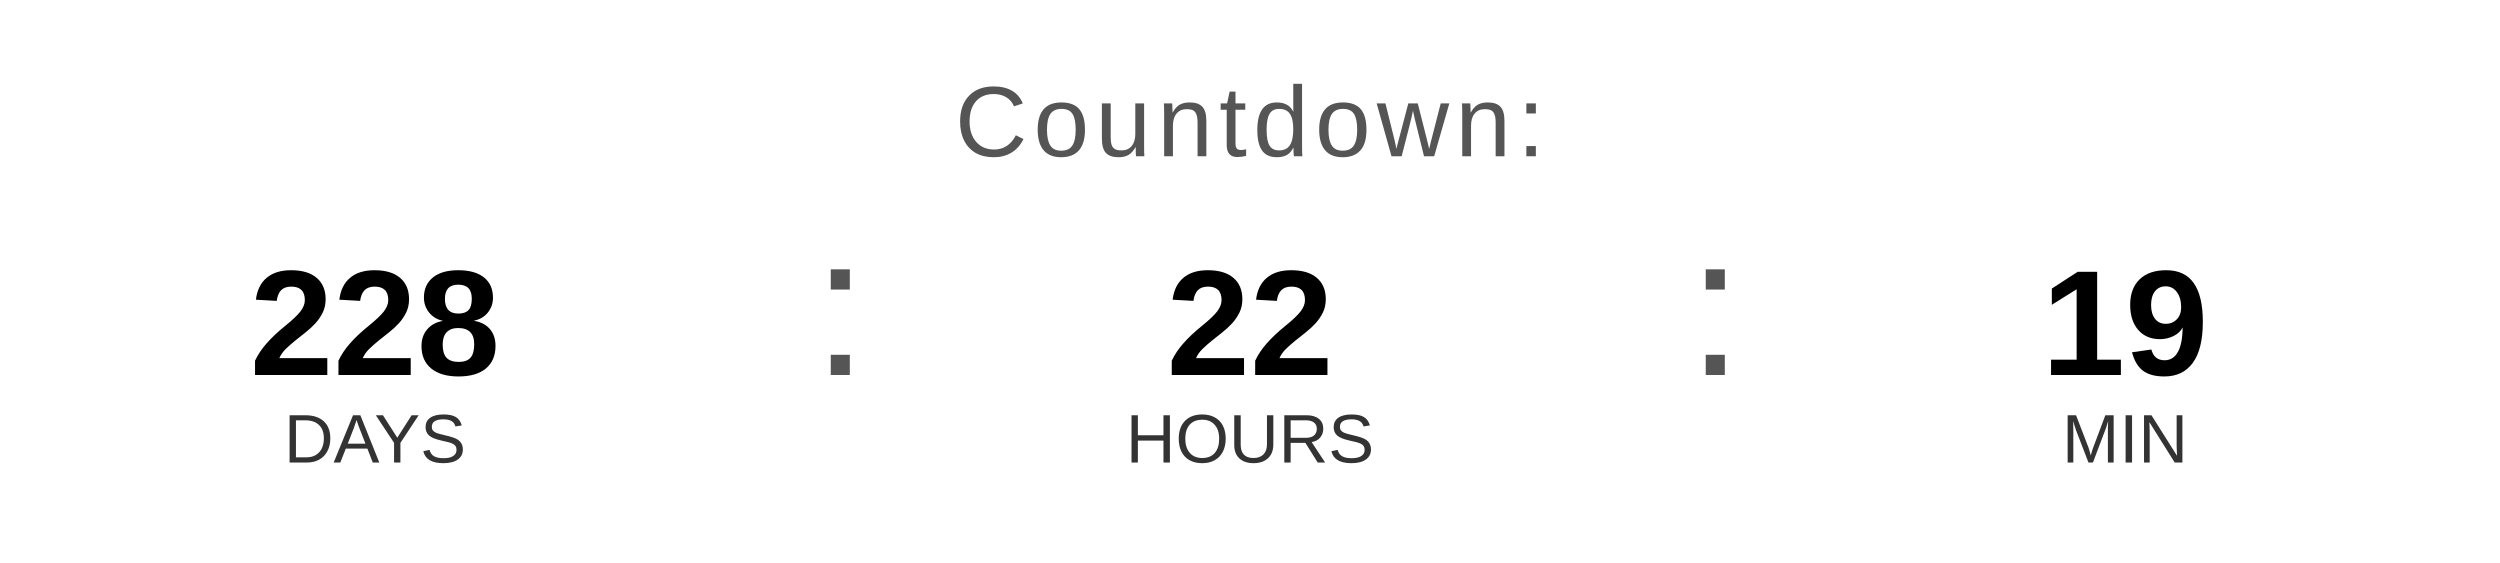
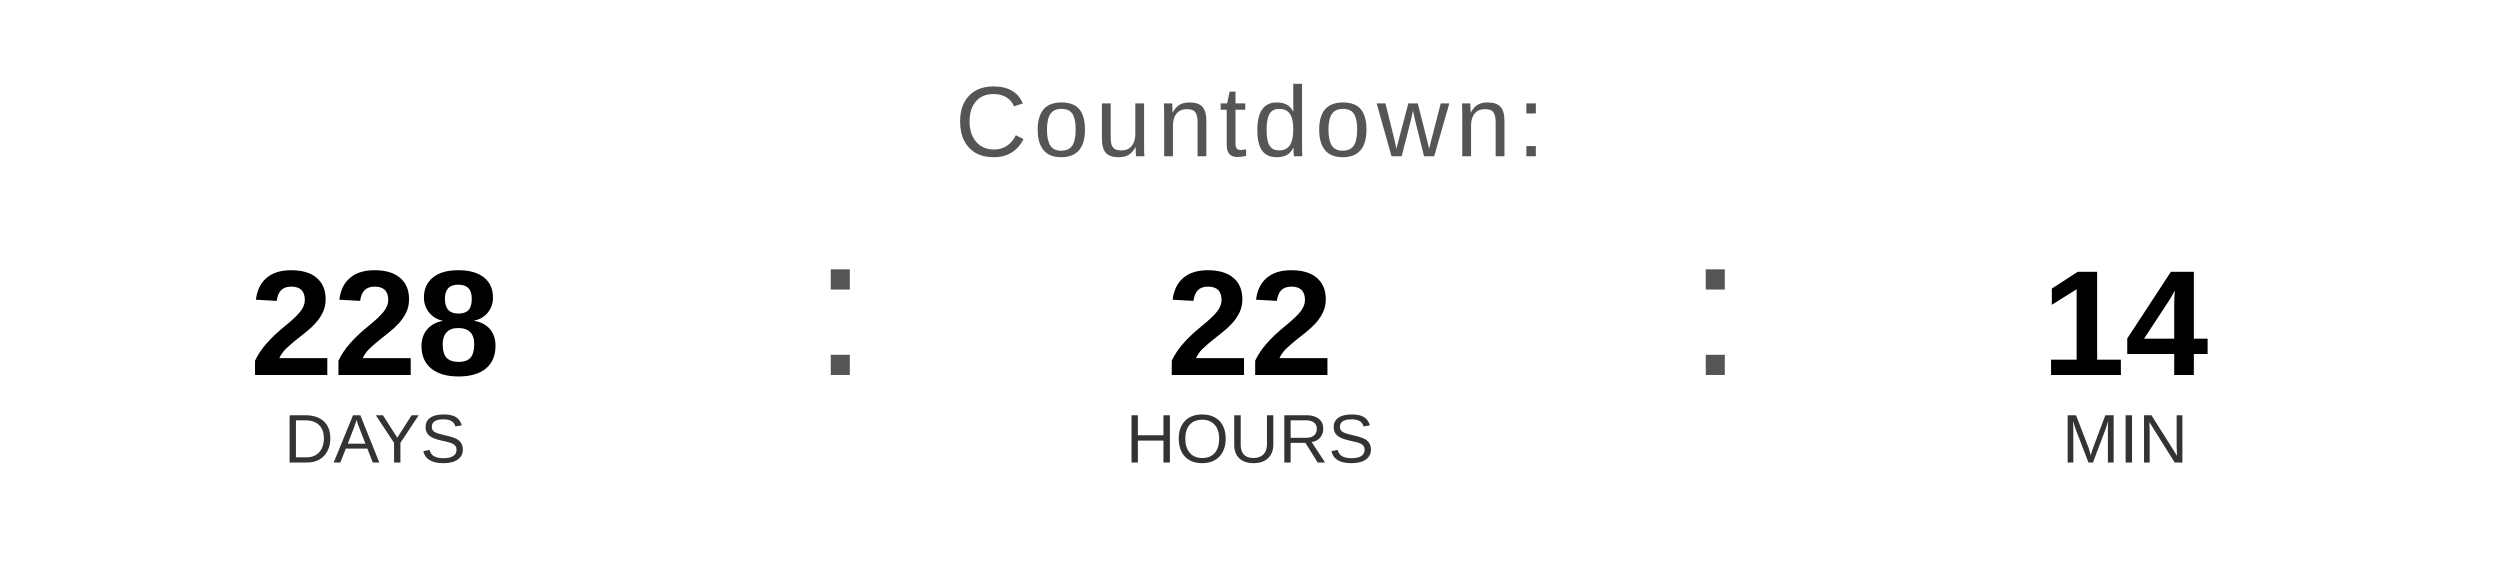
<svg xmlns="http://www.w3.org/2000/svg" width="400" height="90" viewBox="0 0 400 90">
  <text x="200" y="25" font-family="Arial, Helvetica, sans-serif" font-size="16" fill="#555555" text-anchor="middle" letter-spacing="1">
    Countdown:
  </text>
  <text x="60" y="60" font-family="Arial, Helvetica, sans-serif" font-size="24" font-weight="bold" fill="#000000" text-anchor="middle">228</text>
  <text x="60" y="74" font-family="Arial, Helvetica, sans-serif" font-size="11" fill="#333333" text-anchor="middle">DAYS</text>
  <text x="130" y="60" font-family="Arial, sans-serif" font-size="32" fill="#555555">:</text>
  <text x="200" y="60" font-family="Arial, Helvetica, sans-serif" font-size="24" font-weight="bold" fill="#000000" text-anchor="middle">22</text>
  <text x="200" y="74" font-family="Arial, Helvetica, sans-serif" font-size="11" fill="#333333" text-anchor="middle">HOURS</text>
  <text x="270" y="60" font-family="Arial, sans-serif" font-size="32" fill="#555555">:</text>
-   <text x="340" y="60" font-family="Arial, Helvetica, sans-serif" font-size="24" font-weight="bold" fill="#000000" text-anchor="middle">19</text>
+   <text x="340" y="60" font-family="Arial, Helvetica, sans-serif" font-size="24" font-weight="bold" fill="#000000" text-anchor="middle">14</text>
  <text x="340" y="74" font-family="Arial, Helvetica, sans-serif" font-size="11" fill="#333333" text-anchor="middle">MIN</text>
</svg>
